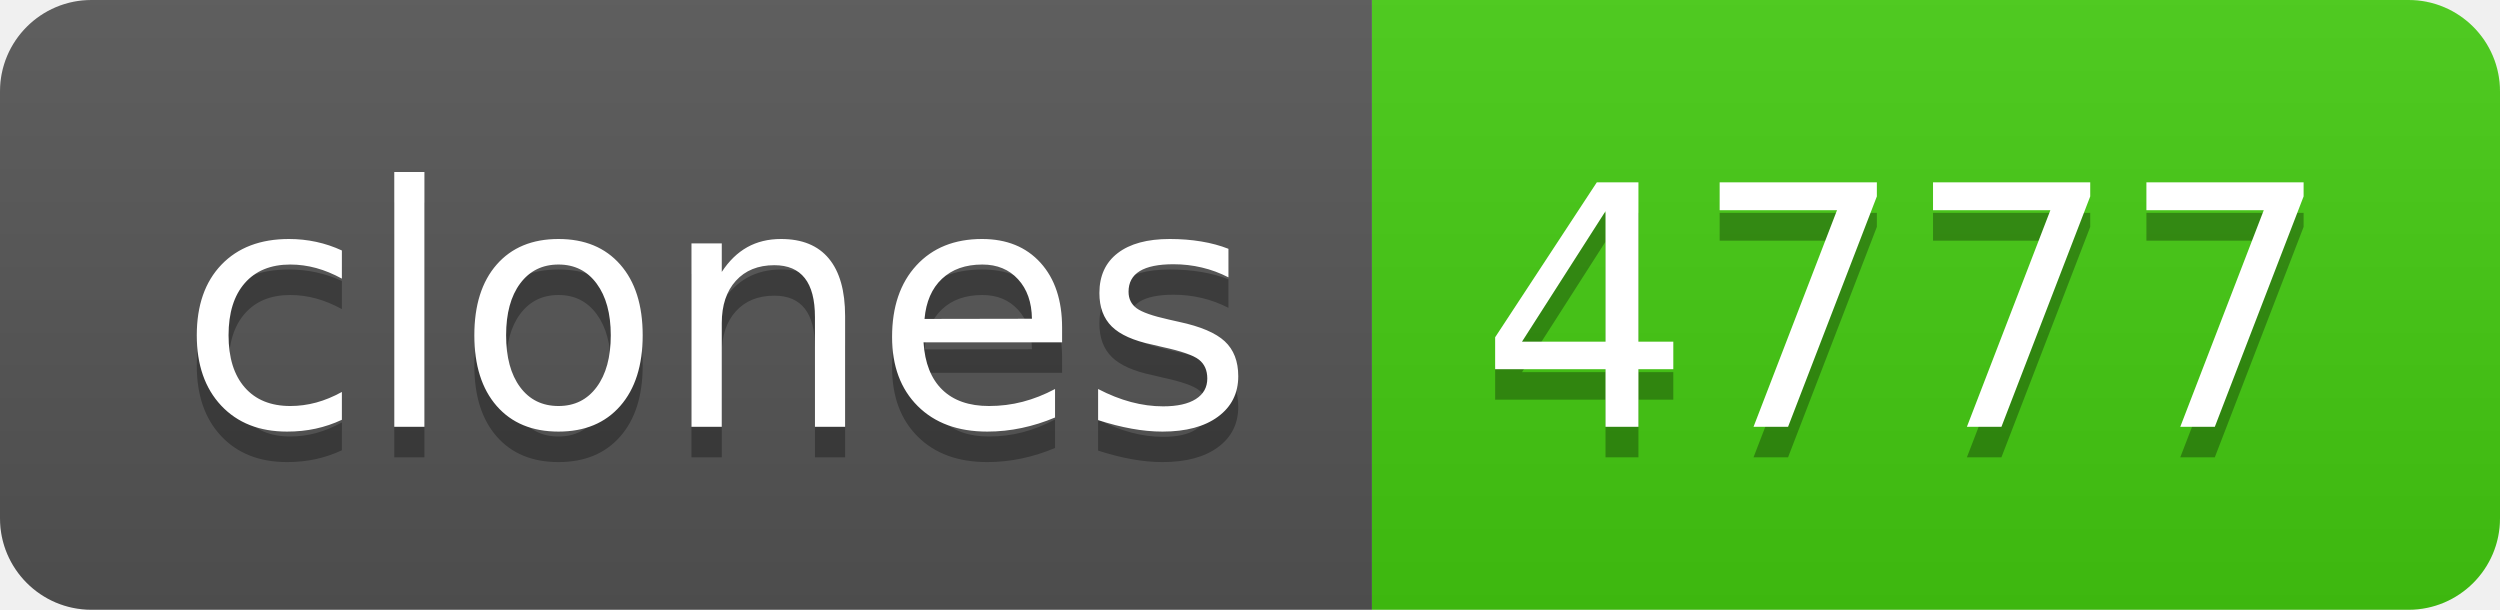
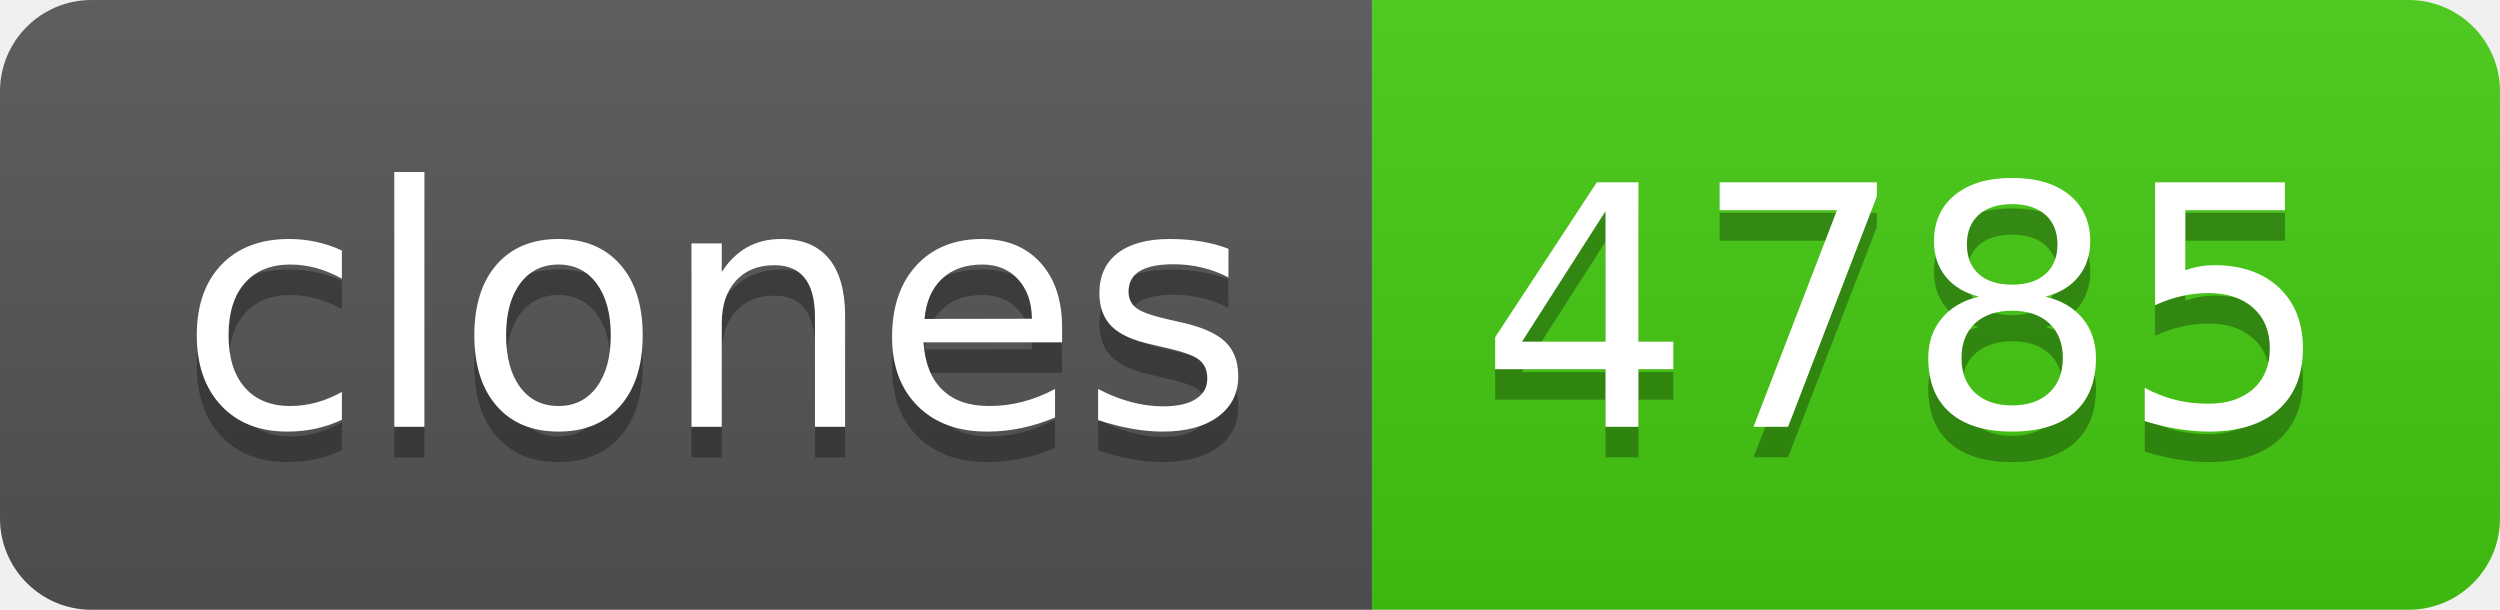
- <svg xmlns="http://www.w3.org/2000/svg" width="82" height="20" role="img" aria-label="clones: 4777">
+ <svg xmlns="http://www.w3.org/2000/svg" width="82" height="20" role="img" aria-label="clones: 4785">
  <linearGradient id="s" x2="0" y2="100%">
    <stop offset="0" stop-color="#bbb" stop-opacity=".1" />
    <stop offset="1" stop-opacity=".1" />
  </linearGradient>
  <clipPath id="r">
    <rect width="82" height="20" rx="3" fill="#fff" />
  </clipPath>
  <g clip-path="url(#r)">
    <rect width="45" height="20" fill="#555" />
    <rect x="45" width="37" height="20" fill="#4c1" />
    <rect width="82" height="20" fill="url(#s)" />
  </g>
  <g fill="#fff" text-anchor="middle" font-family="Verdana,Geneva,DejaVu Sans,sans-serif" text-rendering="geometricPrecision" font-size="110">
    <text aria-hidden="true" x="235" y="150" fill="#010101" fill-opacity=".3" transform="scale(.1)" textLength="350">clones</text>
    <text x="235" y="140" transform="scale(.1)" fill="#fff" textLength="350">clones</text>
-     <text aria-hidden="true" x="625" y="150" fill="#010101" fill-opacity=".3" transform="scale(.1)" textLength="270">4777</text>
-     <text x="625" y="140" transform="scale(.1)" fill="#fff" textLength="270">4777</text>
+     <text aria-hidden="true" x="625" y="150" fill="#010101" fill-opacity=".3" transform="scale(.1)" textLength="270">4785</text>
+     <text x="625" y="140" transform="scale(.1)" fill="#fff" textLength="270">4785</text>
  </g>
</svg>
